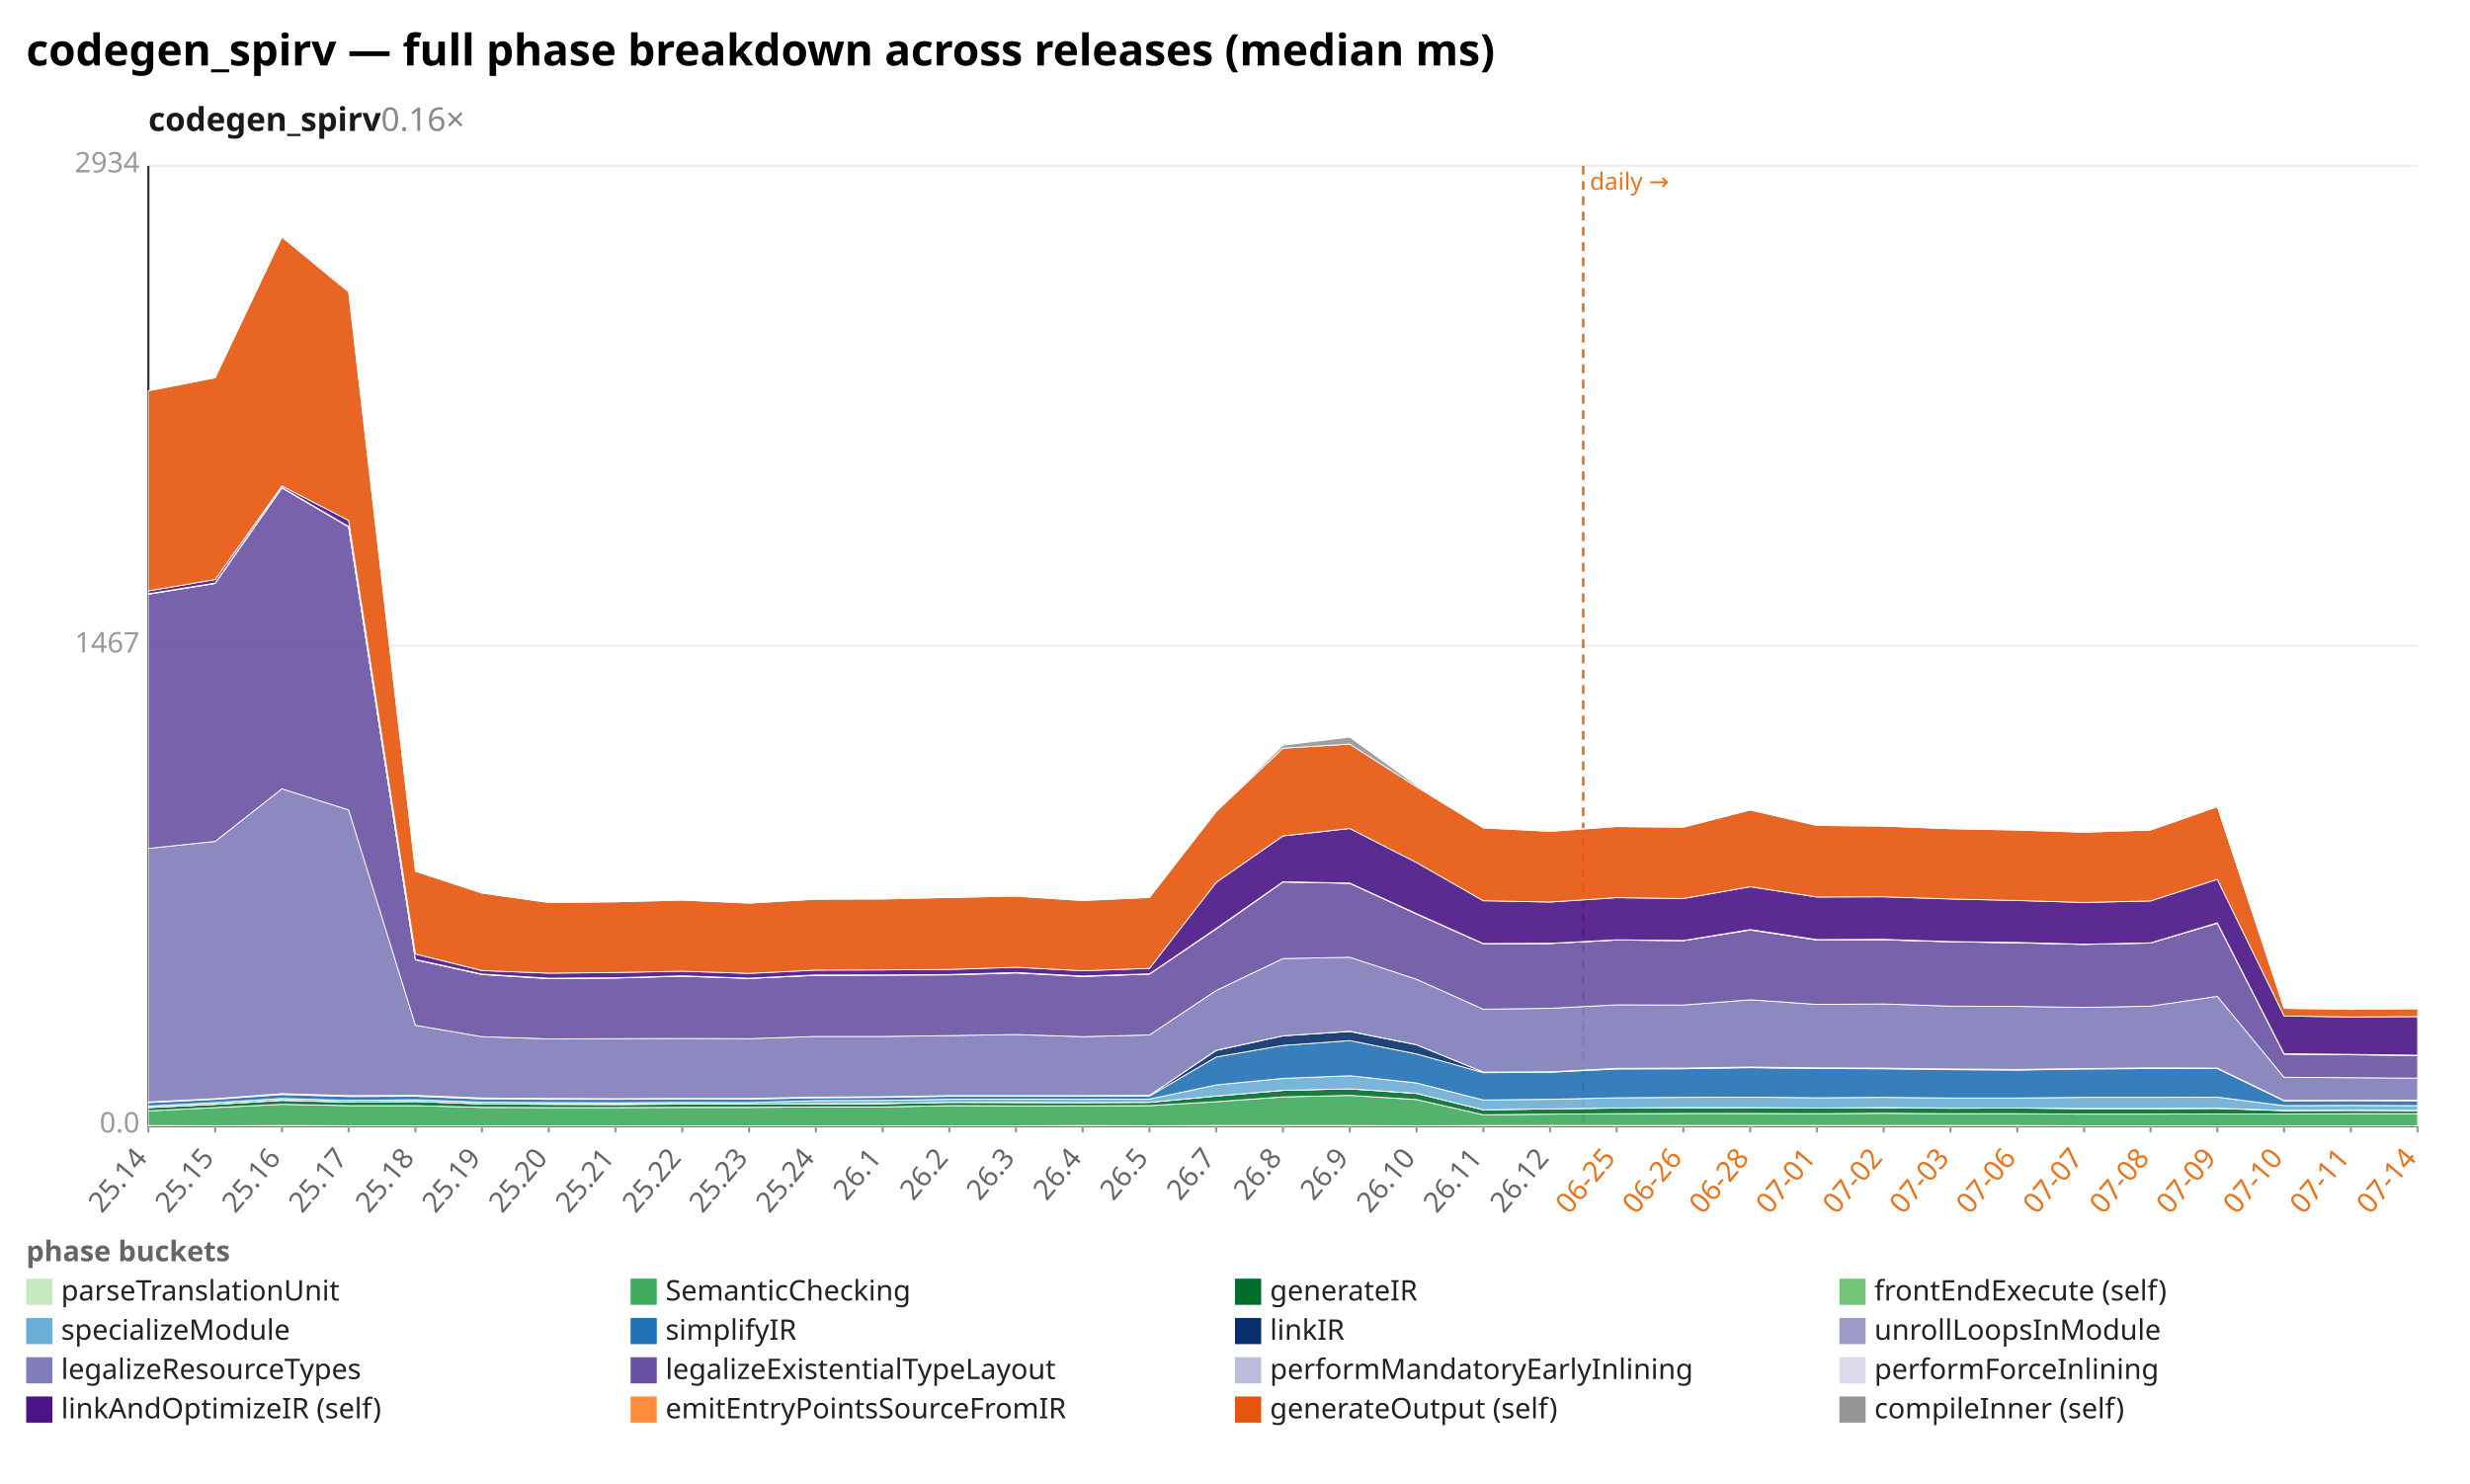
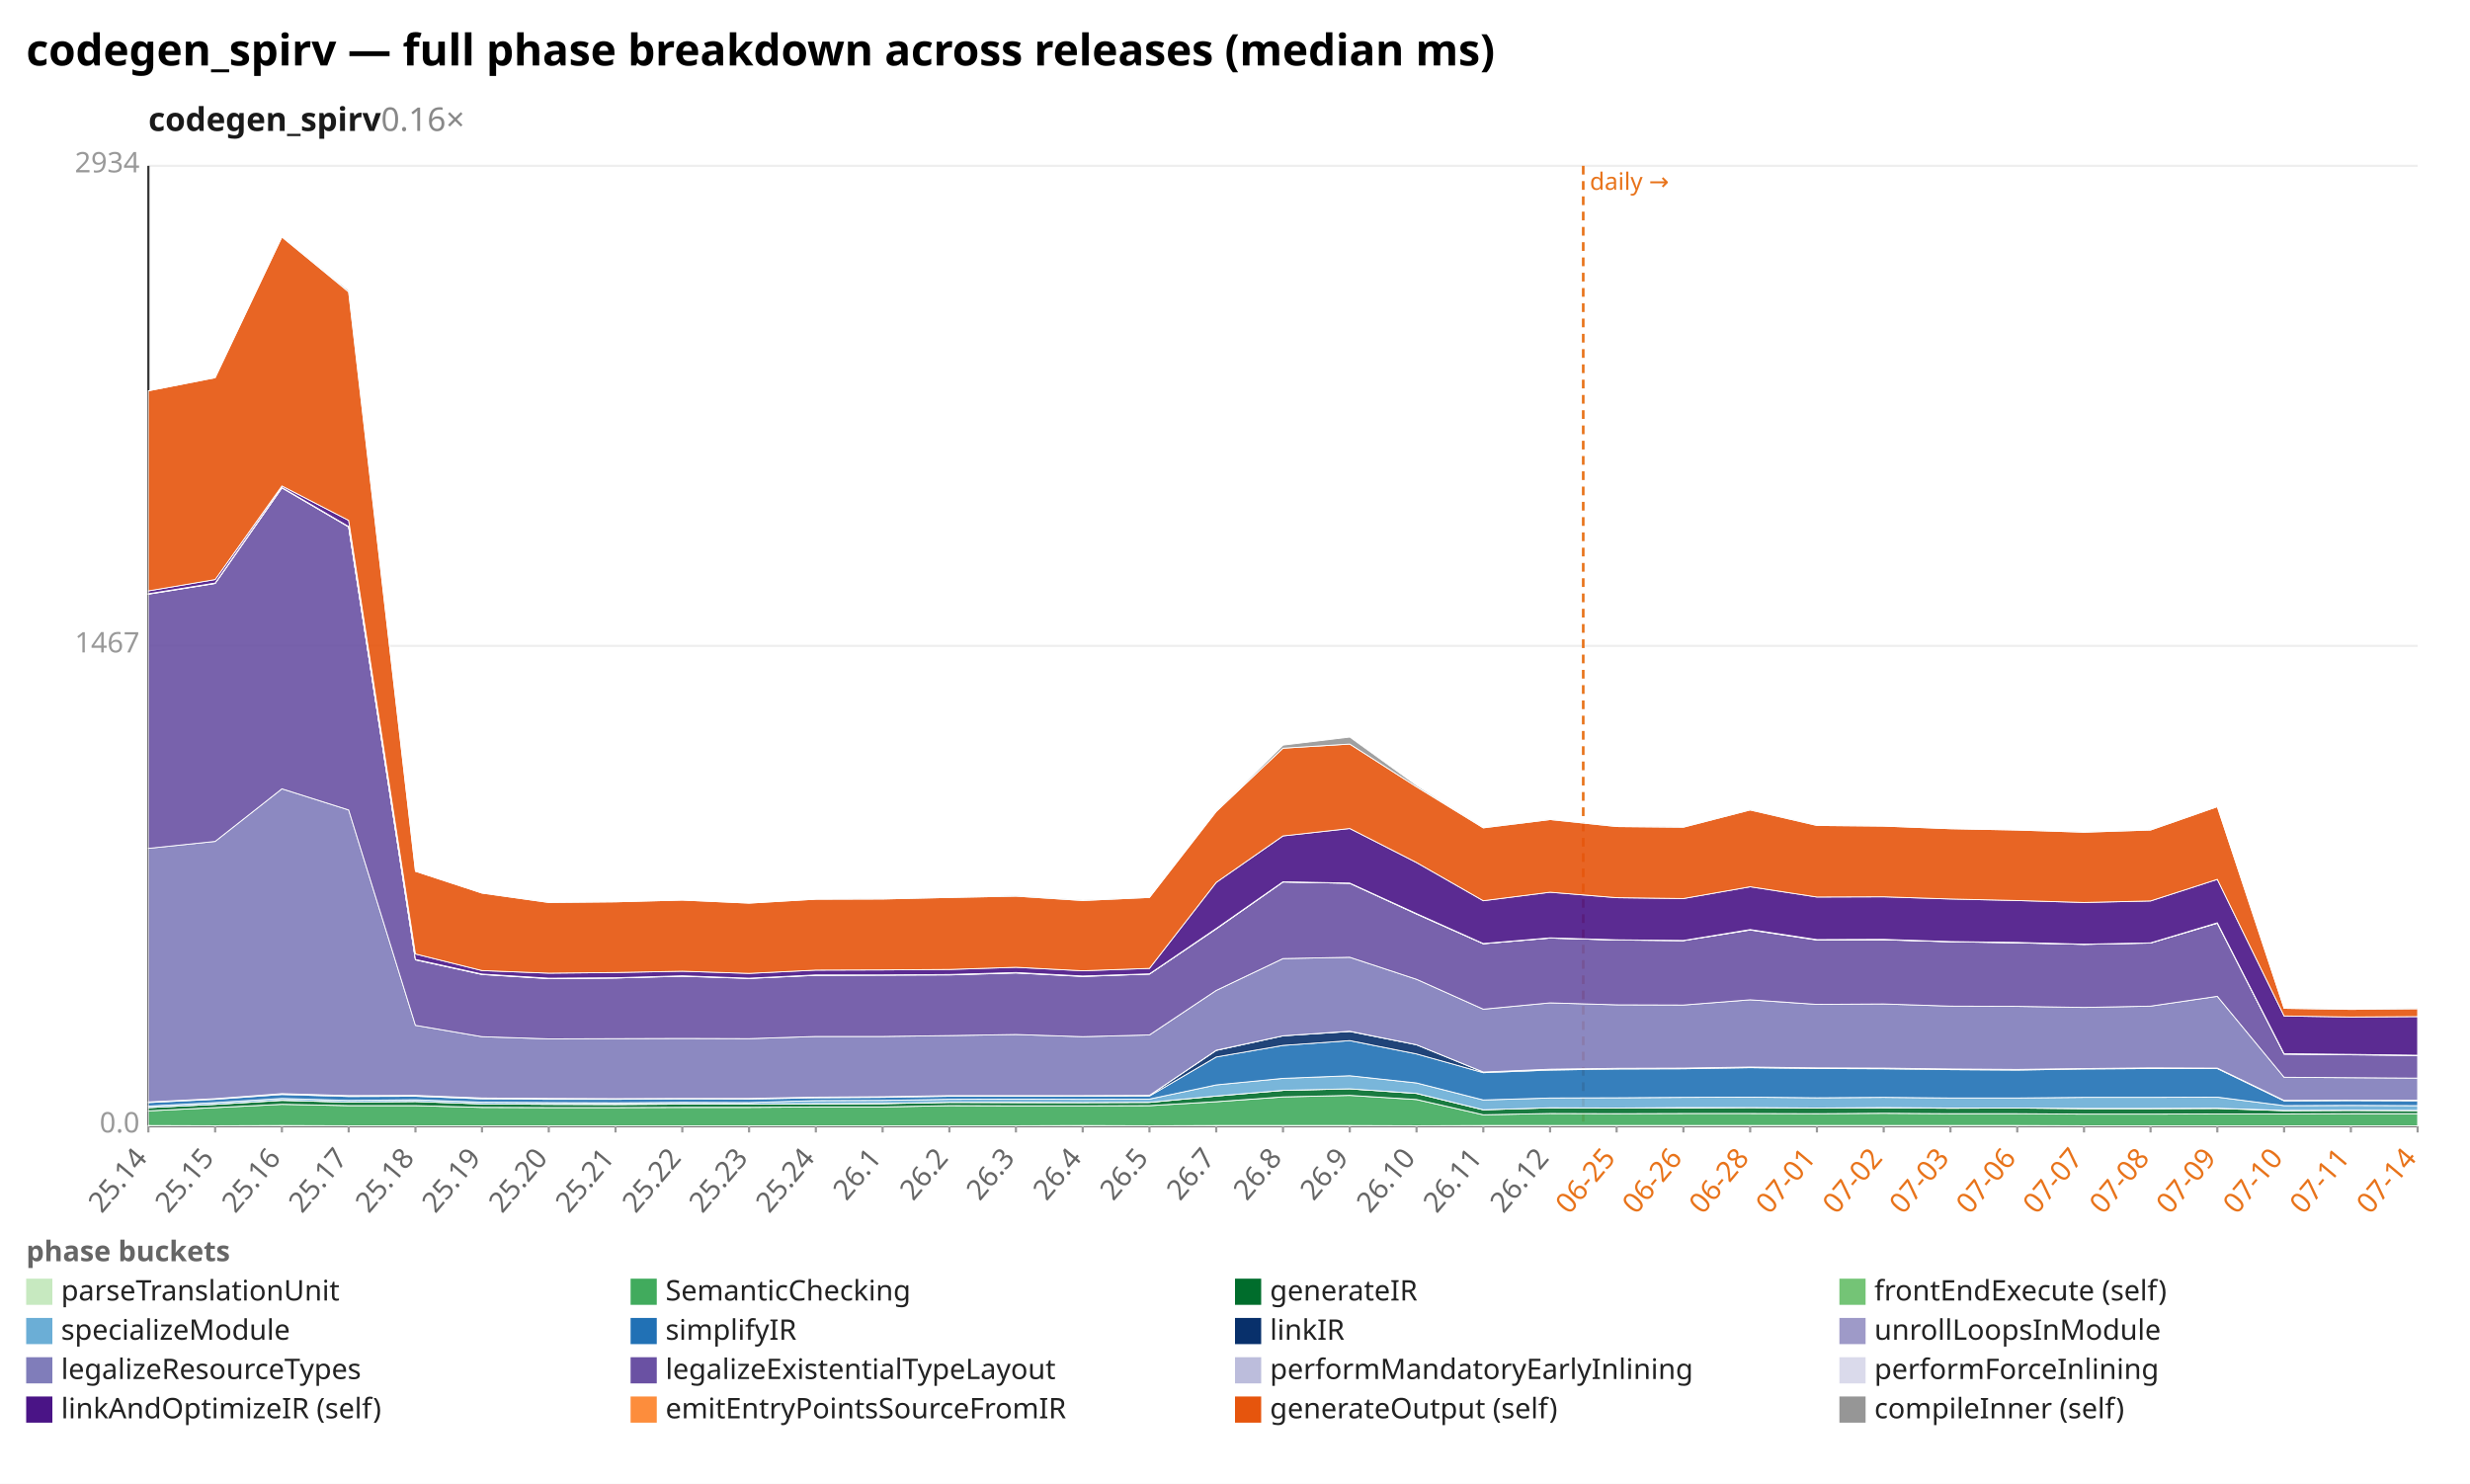
<svg xmlns="http://www.w3.org/2000/svg" width="1132" height="680" viewBox="0 0 1132 680" preserveAspectRatio="xMidYMid meet" font-family="sans-serif" font-size="13">
  <rect width="1132" height="680" fill="white" />
  <text x="12" y="30" font-size="20" font-weight="bold">codegen_spirv — full phase breakdown across releases (median ms)</text>
  <text x="68" y="60" font-size="15" font-weight="600" fill="#1a1a1a">codegen_spirv<tspan fill="#888" font-weight="400" text-decoration="none">  0.16×</tspan>
  </text>
  <line x1="68.0" y1="516.0" x2="1108.0" y2="516.0" stroke="#eee" />
  <text x="64.0" y="519.0" text-anchor="end" fill="#999">0.0</text>
  <line x1="68.0" y1="296.0" x2="1108.0" y2="296.0" stroke="#eee" />
  <text x="64.0" y="299.0" text-anchor="end" fill="#999">1467</text>
  <line x1="68.0" y1="76.0" x2="1108.0" y2="76.0" stroke="#eee" />
  <text x="64.0" y="79.0" text-anchor="end" fill="#999">2934</text>
  <line x1="68.0" y1="76.0" x2="68.0" y2="516.0" stroke="#333" />
  <line x1="68.0" y1="516.0" x2="1108.0" y2="516.0" stroke="#333" />
  <line x1="725.6" y1="76.0" x2="725.6" y2="516.0" stroke="#e8731a" stroke-width="1.2" stroke-dasharray="4 3" />
  <text x="728.6" y="87.0" fill="#e8731a" font-size="11">daily →</text>
  <line x1="68.0" y1="516.0" x2="68.0" y2="519.0" stroke="#999" />
  <text x="68.0" y="531.0" text-anchor="end" fill="#666" transform="rotate(-50 68.0 531.0)">25.14</text>
  <line x1="98.6" y1="516.0" x2="98.6" y2="519.0" stroke="#999" />
  <text x="98.6" y="531.0" text-anchor="end" fill="#666" transform="rotate(-50 98.6 531.0)">25.15</text>
  <line x1="129.2" y1="516.0" x2="129.2" y2="519.0" stroke="#999" />
  <text x="129.2" y="531.0" text-anchor="end" fill="#666" transform="rotate(-50 129.2 531.0)">25.16</text>
  <line x1="159.8" y1="516.0" x2="159.8" y2="519.0" stroke="#999" />
  <text x="159.8" y="531.0" text-anchor="end" fill="#666" transform="rotate(-50 159.8 531.0)">25.17</text>
  <line x1="190.4" y1="516.0" x2="190.4" y2="519.0" stroke="#999" />
  <text x="190.4" y="531.0" text-anchor="end" fill="#666" transform="rotate(-50 190.4 531.0)">25.18</text>
  <line x1="220.9" y1="516.0" x2="220.9" y2="519.0" stroke="#999" />
  <text x="220.9" y="531.0" text-anchor="end" fill="#666" transform="rotate(-50 220.9 531.0)">25.19</text>
  <line x1="251.5" y1="516.0" x2="251.5" y2="519.0" stroke="#999" />
  <text x="251.5" y="531.0" text-anchor="end" fill="#666" transform="rotate(-50 251.5 531.0)">25.20</text>
  <line x1="282.1" y1="516.0" x2="282.1" y2="519.0" stroke="#999" />
  <text x="282.1" y="531.0" text-anchor="end" fill="#666" transform="rotate(-50 282.1 531.0)">25.21</text>
  <line x1="312.7" y1="516.0" x2="312.7" y2="519.0" stroke="#999" />
  <text x="312.7" y="531.0" text-anchor="end" fill="#666" transform="rotate(-50 312.7 531.0)">25.22</text>
  <line x1="343.3" y1="516.0" x2="343.3" y2="519.0" stroke="#999" />
  <text x="343.3" y="531.0" text-anchor="end" fill="#666" transform="rotate(-50 343.3 531.0)">25.23</text>
  <line x1="373.9" y1="516.0" x2="373.9" y2="519.0" stroke="#999" />
  <text x="373.9" y="531.0" text-anchor="end" fill="#666" transform="rotate(-50 373.9 531.0)">25.24</text>
  <line x1="404.5" y1="516.0" x2="404.5" y2="519.0" stroke="#999" />
  <text x="404.5" y="531.0" text-anchor="end" fill="#666" transform="rotate(-50 404.5 531.0)">26.1</text>
  <line x1="435.1" y1="516.0" x2="435.1" y2="519.0" stroke="#999" />
  <text x="435.1" y="531.0" text-anchor="end" fill="#666" transform="rotate(-50 435.1 531.0)">26.2</text>
  <line x1="465.6" y1="516.0" x2="465.6" y2="519.0" stroke="#999" />
  <text x="465.6" y="531.0" text-anchor="end" fill="#666" transform="rotate(-50 465.6 531.0)">26.3</text>
  <line x1="496.2" y1="516.0" x2="496.2" y2="519.0" stroke="#999" />
  <text x="496.2" y="531.0" text-anchor="end" fill="#666" transform="rotate(-50 496.2 531.0)">26.4</text>
  <line x1="526.8" y1="516.0" x2="526.8" y2="519.0" stroke="#999" />
  <text x="526.8" y="531.0" text-anchor="end" fill="#666" transform="rotate(-50 526.8 531.0)">26.5</text>
  <line x1="557.4" y1="516.0" x2="557.4" y2="519.0" stroke="#999" />
  <text x="557.4" y="531.0" text-anchor="end" fill="#666" transform="rotate(-50 557.4 531.0)">26.7</text>
  <line x1="588.0" y1="516.0" x2="588.0" y2="519.0" stroke="#999" />
  <text x="588.0" y="531.0" text-anchor="end" fill="#666" transform="rotate(-50 588.0 531.0)">26.8</text>
  <line x1="618.6" y1="516.0" x2="618.6" y2="519.0" stroke="#999" />
  <text x="618.6" y="531.0" text-anchor="end" fill="#666" transform="rotate(-50 618.6 531.0)">26.9</text>
  <line x1="649.2" y1="516.0" x2="649.2" y2="519.0" stroke="#999" />
  <text x="649.2" y="531.0" text-anchor="end" fill="#666" transform="rotate(-50 649.2 531.0)">26.10</text>
  <line x1="679.8" y1="516.0" x2="679.8" y2="519.0" stroke="#999" />
  <text x="679.8" y="531.0" text-anchor="end" fill="#666" transform="rotate(-50 679.8 531.0)">26.11</text>
  <line x1="710.4" y1="516.0" x2="710.4" y2="519.0" stroke="#999" />
  <text x="710.4" y="531.0" text-anchor="end" fill="#666" transform="rotate(-50 710.4 531.0)">26.12</text>
  <line x1="740.9" y1="516.0" x2="740.9" y2="519.0" stroke="#999" />
  <text x="740.9" y="531.0" text-anchor="end" fill="#e8731a" transform="rotate(-50 740.9 531.0)">06-25</text>
  <line x1="771.5" y1="516.0" x2="771.5" y2="519.0" stroke="#999" />
  <text x="771.5" y="531.0" text-anchor="end" fill="#e8731a" transform="rotate(-50 771.5 531.0)">06-26</text>
  <line x1="802.1" y1="516.0" x2="802.1" y2="519.0" stroke="#999" />
  <text x="802.1" y="531.0" text-anchor="end" fill="#e8731a" transform="rotate(-50 802.1 531.0)">06-28</text>
  <line x1="832.7" y1="516.0" x2="832.7" y2="519.0" stroke="#999" />
  <text x="832.7" y="531.0" text-anchor="end" fill="#e8731a" transform="rotate(-50 832.7 531.0)">07-01</text>
  <line x1="863.3" y1="516.0" x2="863.3" y2="519.0" stroke="#999" />
  <text x="863.3" y="531.0" text-anchor="end" fill="#e8731a" transform="rotate(-50 863.3 531.0)">07-02</text>
  <line x1="893.9" y1="516.0" x2="893.9" y2="519.0" stroke="#999" />
  <text x="893.9" y="531.0" text-anchor="end" fill="#e8731a" transform="rotate(-50 893.9 531.0)">07-03</text>
  <line x1="924.5" y1="516.0" x2="924.5" y2="519.0" stroke="#999" />
  <text x="924.5" y="531.0" text-anchor="end" fill="#e8731a" transform="rotate(-50 924.5 531.0)">07-06</text>
  <line x1="955.1" y1="516.0" x2="955.1" y2="519.0" stroke="#999" />
  <text x="955.1" y="531.0" text-anchor="end" fill="#e8731a" transform="rotate(-50 955.1 531.0)">07-07</text>
  <line x1="985.6" y1="516.0" x2="985.6" y2="519.0" stroke="#999" />
  <text x="985.6" y="531.0" text-anchor="end" fill="#e8731a" transform="rotate(-50 985.6 531.0)">07-08</text>
  <line x1="1016.2" y1="516.0" x2="1016.2" y2="519.0" stroke="#999" />
  <text x="1016.2" y="531.0" text-anchor="end" fill="#e8731a" transform="rotate(-50 1016.2 531.0)">07-09</text>
  <line x1="1046.8" y1="516.0" x2="1046.8" y2="519.0" stroke="#999" />
  <text x="1046.8" y="531.0" text-anchor="end" fill="#e8731a" transform="rotate(-50 1046.8 531.0)">07-10</text>
  <line x1="1077.4" y1="516.0" x2="1077.4" y2="519.0" stroke="#999" />
  <text x="1077.4" y="531.0" text-anchor="end" fill="#e8731a" transform="rotate(-50 1077.4 531.0)">07-11</text>
  <line x1="1108.0" y1="516.0" x2="1108.0" y2="519.0" stroke="#999" />
  <text x="1108.0" y="531.0" text-anchor="end" fill="#e8731a" transform="rotate(-50 1108.0 531.0)">07-14</text>
  <polygon points="68.0,515.8 98.6,515.9 129.2,515.8 159.8,515.9 190.4,515.9 220.9,515.9 251.5,515.9 282.1,515.9 312.7,515.9 343.3,515.9 373.9,515.9 404.5,515.9 435.1,515.9 465.6,515.9 496.2,515.8 526.8,515.9 557.4,515.8 588.0,515.8 618.6,515.8 649.2,515.9 679.8,515.8 710.4,515.8 740.9,515.8 771.5,515.8 802.1,515.8 832.7,515.8 863.3,515.8 893.9,515.8 924.5,515.8 955.1,515.9 985.6,515.9 1016.2,515.9 1046.8,515.9 1077.4,515.9 1108.0,515.9 1108.0,516.0 1077.4,516.0 1046.8,516.0 1016.2,516.0 985.6,516.0 955.1,516.0 924.5,516.0 893.9,516.0 863.3,516.0 832.7,516.0 802.1,516.0 771.5,516.0 740.9,516.0 710.4,516.0 679.8,516.0 649.2,516.0 618.6,516.0 588.0,516.0 557.4,516.0 526.8,516.0 496.2,516.0 465.6,516.0 435.1,516.0 404.5,516.0 373.9,516.0 343.3,516.0 312.7,516.0 282.1,516.0 251.5,516.0 220.9,516.0 190.4,516.0 159.8,516.0 129.2,516.0 98.6,516.0 68.0,516.0" fill="#c7e9c0" fill-opacity="0.9" stroke="#fff" stroke-width="0.4" />
-   <polygon points="68.0,509.1 98.6,507.6 129.2,506.1 159.8,506.7 190.4,506.7 220.9,507.5 251.5,507.6 282.1,507.6 312.7,507.5 343.3,507.5 373.9,507.3 404.5,507.3 435.1,506.7 465.6,506.8 496.2,506.8 526.8,506.7 557.4,504.9 588.0,502.7 618.6,502.0 649.2,503.9 679.8,510.9 710.4,510.6 740.9,510.4 771.5,510.3 802.1,510.3 832.7,510.4 863.3,510.2 893.9,510.4 924.5,510.4 955.1,510.6 985.6,510.6 1016.2,510.5 1046.8,510.5 1077.4,510.4 1108.0,510.4 1108.0,515.9 1077.4,515.9 1046.8,515.9 1016.2,515.9 985.6,515.9 955.1,515.9 924.5,515.8 893.9,515.8 863.3,515.8 832.7,515.8 802.1,515.8 771.5,515.8 740.9,515.8 710.4,515.8 679.8,515.8 649.2,515.9 618.6,515.8 588.0,515.8 557.4,515.8 526.8,515.9 496.2,515.8 465.6,515.9 435.1,515.9 404.5,515.9 373.9,515.9 343.3,515.9 312.7,515.9 282.1,515.9 251.5,515.9 220.9,515.9 190.4,515.9 159.8,515.9 129.2,515.8 98.6,515.9 68.0,515.8" fill="#41ab5d" fill-opacity="0.9" stroke="#fff" stroke-width="0.4" />
-   <polygon points="68.0,507.6 98.6,506.1 129.2,504.3 159.8,505.1 190.4,504.8 220.9,505.9 251.5,506.1 282.1,506.2 312.7,506.0 343.3,506.0 373.9,505.9 404.5,505.8 435.1,505.2 465.6,505.3 496.2,505.3 526.8,505.2 557.4,502.3 588.0,499.7 618.6,499.0 649.2,501.1 679.8,508.6 710.4,508.2 740.9,507.8 771.5,507.8 802.1,507.6 832.7,507.8 863.3,507.7 893.9,507.9 924.5,507.8 955.1,508.1 985.6,508.1 1016.2,508.0 1046.8,509.0 1077.4,508.9 1108.0,509.0 1108.0,510.4 1077.4,510.4 1046.8,510.5 1016.2,510.5 985.6,510.6 955.1,510.6 924.5,510.4 893.9,510.4 863.3,510.2 832.7,510.4 802.1,510.3 771.5,510.3 740.9,510.4 710.4,510.6 679.8,510.9 649.2,503.9 618.6,502.0 588.0,502.7 557.4,504.9 526.8,506.7 496.2,506.8 465.6,506.8 435.1,506.7 404.5,507.3 373.9,507.3 343.3,507.5 312.7,507.5 282.1,507.6 251.5,507.6 220.9,507.5 190.4,506.7 159.8,506.7 129.2,506.1 98.6,507.6 68.0,509.1" fill="#006d2c" fill-opacity="0.9" stroke="#fff" stroke-width="0.4" />
-   <polygon points="68.0,507.6 98.6,506.1 129.2,504.2 159.8,505.1 190.4,504.8 220.9,505.9 251.5,506.1 282.1,506.1 312.7,505.9 343.3,506.0 373.9,505.8 404.5,505.7 435.1,505.2 465.6,505.2 496.2,505.3 526.8,505.2 557.4,502.3 588.0,499.7 618.6,499.0 649.2,501.1 679.8,508.6 710.4,508.2 740.9,507.8 771.5,507.6 802.1,507.6 832.7,507.8 863.3,507.6 893.9,507.8 924.5,507.8 955.1,508.0 985.6,508.0 1016.2,507.9 1046.8,508.9 1077.4,508.8 1108.0,508.9 1108.0,509.0 1077.4,508.9 1046.8,509.0 1016.2,508.0 985.6,508.1 955.1,508.1 924.5,507.8 893.9,507.9 863.3,507.7 832.7,507.8 802.1,507.6 771.5,507.8 740.9,507.8 710.4,508.2 679.8,508.6 649.2,501.1 618.6,499.0 588.0,499.7 557.4,502.3 526.8,505.2 496.2,505.3 465.6,505.3 435.1,505.2 404.5,505.8 373.9,505.9 343.3,506.0 312.7,506.0 282.1,506.2 251.5,506.1 220.9,505.9 190.4,504.8 159.8,505.1 129.2,504.3 98.6,506.1 68.0,507.6" fill="#74c476" fill-opacity="0.9" stroke="#fff" stroke-width="0.4" />
-   <polygon points="68.0,506.9 98.6,505.3 129.2,503.4 159.8,504.3 190.4,504.0 220.9,505.1 251.5,505.3 282.1,505.4 312.7,505.2 343.3,505.3 373.9,504.4 404.5,504.3 435.1,503.8 465.6,503.7 496.2,503.8 526.8,503.7 557.4,497.2 588.0,494.2 618.6,493.0 649.2,496.3 679.8,504.1 710.4,503.8 740.9,503.1 771.5,502.9 802.1,502.8 832.7,503.1 863.3,502.9 893.9,503.2 924.5,503.2 955.1,502.9 985.6,502.9 1016.2,502.8 1046.8,506.7 1077.4,506.6 1108.0,506.7 1108.0,508.9 1077.4,508.8 1046.8,508.9 1016.2,507.9 985.6,508.0 955.1,508.0 924.5,507.8 893.9,507.8 863.3,507.6 832.7,507.8 802.1,507.6 771.5,507.6 740.9,507.8 710.4,508.2 679.8,508.6 649.2,501.1 618.6,499.0 588.0,499.7 557.4,502.3 526.8,505.2 496.2,505.3 465.6,505.2 435.1,505.2 404.5,505.7 373.9,505.8 343.3,506.0 312.7,505.9 282.1,506.1 251.5,506.1 220.9,505.9 190.4,504.8 159.8,505.1 129.2,504.2 98.6,506.1 68.0,507.6" fill="#6baed6" fill-opacity="0.9" stroke="#fff" stroke-width="0.4" />
-   <polygon points="68.0,505.3 98.6,503.8 129.2,501.6 159.8,502.5 190.4,502.4 220.9,503.6 251.5,503.8 282.1,503.8 312.7,503.6 343.3,503.7 373.9,503.1 404.5,502.9 435.1,502.4 465.6,502.4 496.2,502.4 526.8,502.3 557.4,484.4 588.0,479.1 618.6,476.9 649.2,483.0 679.8,491.6 710.4,491.4 740.9,489.9 771.5,489.8 802.1,489.3 832.7,489.7 863.3,489.8 893.9,490.2 924.5,490.4 955.1,489.9 985.6,489.7 1016.2,489.7 1046.8,504.5 1077.4,504.4 1108.0,504.5 1108.0,506.7 1077.4,506.6 1046.8,506.7 1016.2,502.8 985.6,502.9 955.1,502.9 924.5,503.2 893.9,503.2 863.3,502.9 832.7,503.1 802.1,502.8 771.5,502.9 740.9,503.1 710.4,503.8 679.8,504.1 649.2,496.3 618.6,493.0 588.0,494.2 557.4,497.2 526.8,503.7 496.2,503.8 465.6,503.7 435.1,503.8 404.5,504.3 373.9,504.4 343.3,505.3 312.7,505.2 282.1,505.4 251.5,505.3 220.9,505.1 190.4,504.0 159.8,504.3 129.2,503.4 98.6,505.3 68.0,506.9" fill="#2171b5" fill-opacity="0.9" stroke="#fff" stroke-width="0.4" />
-   <polygon points="68.0,505.0 98.6,503.5 129.2,501.2 159.8,502.1 190.4,502.0 220.9,503.2 251.5,503.4 282.1,503.5 312.7,503.4 343.3,503.4 373.9,502.8 404.5,502.6 435.1,502.1 465.6,502.1 496.2,502.2 526.8,502.0 557.4,481.4 588.0,474.7 618.6,472.7 649.2,478.8 679.8,491.3 710.4,491.2 740.9,489.6 771.5,489.6 802.1,489.0 832.7,489.4 863.3,489.5 893.9,489.9 924.5,490.1 955.1,489.7 985.6,489.4 1016.2,489.5 1046.8,504.3 1077.4,504.2 1108.0,504.2 1108.0,504.5 1077.4,504.4 1046.8,504.5 1016.2,489.7 985.6,489.7 955.1,489.9 924.5,490.4 893.9,490.2 863.3,489.8 832.7,489.7 802.1,489.3 771.5,489.8 740.9,489.9 710.4,491.4 679.8,491.6 649.2,483.0 618.6,476.9 588.0,479.1 557.4,484.4 526.8,502.3 496.2,502.4 465.6,502.4 435.1,502.4 404.5,502.9 373.9,503.1 343.3,503.7 312.7,503.6 282.1,503.8 251.5,503.8 220.9,503.6 190.4,502.4 159.8,502.5 129.2,501.6 98.6,503.8 68.0,505.3" fill="#08306b" fill-opacity="0.9" stroke="#fff" stroke-width="0.4" />
-   <polygon points="68.0,505.0 98.6,503.5 129.2,501.2 159.8,502.1 190.4,502.0 220.9,503.2 251.5,503.4 282.1,503.5 312.7,503.4 343.3,503.4 373.9,502.8 404.5,502.6 435.1,502.1 465.6,502.1 496.2,502.1 526.8,502.0 557.4,481.3 588.0,474.7 618.6,472.6 649.2,478.8 679.8,491.3 710.4,491.2 740.9,489.6 771.5,489.5 802.1,489.0 832.7,489.4 863.3,489.5 893.9,489.9 924.5,490.1 955.1,489.7 985.6,489.4 1016.2,489.5 1046.8,504.3 1077.4,504.2 1108.0,504.2 1108.0,504.2 1077.4,504.2 1046.8,504.3 1016.2,489.5 985.6,489.4 955.1,489.7 924.5,490.1 893.9,489.9 863.3,489.5 832.7,489.4 802.1,489.0 771.5,489.6 740.9,489.6 710.4,491.2 679.8,491.3 649.2,478.8 618.6,472.7 588.0,474.7 557.4,481.4 526.8,502.0 496.2,502.2 465.6,502.1 435.1,502.1 404.5,502.6 373.9,502.8 343.3,503.4 312.7,503.4 282.1,503.5 251.5,503.4 220.9,503.2 190.4,502.0 159.8,502.1 129.2,501.2 98.6,503.5 68.0,505.0" fill="#9e9ac8" fill-opacity="0.9" stroke="#fff" stroke-width="0.4" />
-   <polygon points="68.0,388.8 98.6,385.6 129.2,361.5 159.8,371.2 190.4,469.9 220.9,475.1 251.5,476.1 282.1,476.0 312.7,475.9 343.3,476.0 373.9,475.0 404.5,475.0 435.1,474.6 465.6,474.1 496.2,475.1 526.8,474.3 557.4,453.9 588.0,439.3 618.6,438.7 649.2,448.8 679.8,462.5 710.4,462.1 740.9,460.5 771.5,460.6 802.1,458.2 832.7,460.3 863.3,460.1 893.9,461.1 924.5,461.2 955.1,461.7 985.6,461.1 1016.2,456.6 1046.8,493.7 1077.4,493.9 1108.0,494.1 1108.0,504.2 1077.4,504.2 1046.8,504.3 1016.2,489.5 985.6,489.4 955.1,489.7 924.5,490.1 893.9,489.9 863.3,489.5 832.7,489.4 802.1,489.0 771.5,489.5 740.9,489.6 710.4,491.2 679.8,491.3 649.2,478.8 618.6,472.6 588.0,474.7 557.4,481.3 526.8,502.0 496.2,502.1 465.6,502.1 435.1,502.1 404.5,502.6 373.9,502.8 343.3,503.4 312.7,503.4 282.1,503.5 251.5,503.4 220.9,503.2 190.4,502.0 159.8,502.1 129.2,501.2 98.6,503.5 68.0,505.0" fill="#807dba" fill-opacity="0.9" stroke="#fff" stroke-width="0.4" />
-   <polygon points="68.0,272.3 98.6,267.4 129.2,223.6 159.8,241.5 190.4,439.9 220.9,446.6 251.5,448.5 282.1,448.2 312.7,447.4 343.3,448.4 373.9,447.0 404.5,446.9 435.1,446.8 465.6,445.9 496.2,447.5 526.8,446.4 557.4,425.7 588.0,404.2 618.6,404.8 649.2,418.9 679.8,432.5 710.4,432.4 740.9,430.8 771.5,431.1 802.1,426.2 832.7,430.8 863.3,430.7 893.9,431.6 924.5,432.1 955.1,432.8 985.6,432.2 1016.2,423.1 1046.8,483.1 1077.4,483.4 1108.0,483.7 1108.0,494.1 1077.4,493.9 1046.8,493.7 1016.2,456.6 985.6,461.1 955.1,461.7 924.5,461.2 893.9,461.1 863.3,460.1 832.7,460.3 802.1,458.2 771.5,460.6 740.9,460.5 710.4,462.1 679.8,462.5 649.2,448.8 618.6,438.7 588.0,439.3 557.4,453.9 526.8,474.3 496.2,475.1 465.6,474.1 435.1,474.6 404.5,475.0 373.9,475.0 343.3,476.0 312.7,475.9 282.1,476.0 251.5,476.1 220.9,475.1 190.4,469.9 159.8,371.2 129.2,361.5 98.6,385.6 68.0,388.8" fill="#6a51a3" fill-opacity="0.9" stroke="#fff" stroke-width="0.4" />
-   <polygon points="68.0,272.2 98.6,267.3 129.2,223.5 159.8,241.4 190.4,439.8 220.9,446.5 251.5,448.4 282.1,448.2 312.7,447.3 343.3,448.3 373.9,446.9 404.5,446.8 435.1,446.7 465.6,445.8 496.2,447.4 526.8,446.4 557.4,425.6 588.0,404.2 618.6,404.8 649.2,418.8 679.8,432.5 710.4,432.4 740.9,430.8 771.5,431.0 802.1,426.1 832.7,430.7 863.3,430.6 893.9,431.6 924.5,432.0 955.1,432.8 985.6,432.1 1016.2,423.0 1046.8,483.0 1077.4,483.3 1108.0,483.7 1108.0,483.7 1077.4,483.4 1046.8,483.1 1016.2,423.1 985.6,432.2 955.1,432.8 924.5,432.1 893.9,431.6 863.3,430.7 832.7,430.8 802.1,426.2 771.5,431.1 740.9,430.8 710.4,432.4 679.8,432.5 649.2,418.9 618.6,404.8 588.0,404.2 557.4,425.7 526.8,446.4 496.2,447.5 465.6,445.9 435.1,446.8 404.5,446.9 373.9,447.0 343.3,448.4 312.7,447.4 282.1,448.2 251.5,448.5 220.9,446.6 190.4,439.9 159.8,241.5 129.2,223.6 98.6,267.4 68.0,272.3" fill="#bcbddc" fill-opacity="0.9" stroke="#fff" stroke-width="0.4" />
-   <polygon points="68.0,272.1 98.6,267.2 129.2,223.4 159.8,241.3 190.4,439.7 220.9,446.4 251.5,448.3 282.1,448.1 312.7,447.2 343.3,448.3 373.9,446.8 404.5,446.8 435.1,446.6 465.6,445.7 496.2,447.3 526.8,446.3 557.4,425.5 588.0,404.1 618.6,404.7 649.2,418.7 679.8,432.4 710.4,432.3 740.9,430.7 771.5,431.0 802.1,426.0 832.7,430.6 863.3,430.5 893.9,431.5 924.5,431.9 955.1,432.7 985.6,432.1 1016.2,422.9 1046.8,482.9 1077.4,483.2 1108.0,483.6 1108.0,483.7 1077.4,483.3 1046.8,483.0 1016.2,423.0 985.6,432.1 955.1,432.8 924.5,432.0 893.9,431.6 863.3,430.6 832.7,430.7 802.1,426.1 771.5,431.0 740.9,430.8 710.4,432.4 679.8,432.5 649.2,418.8 618.6,404.8 588.0,404.2 557.4,425.6 526.8,446.4 496.2,447.4 465.6,445.8 435.1,446.7 404.5,446.8 373.9,446.9 343.3,448.3 312.7,447.3 282.1,448.2 251.5,448.4 220.9,446.5 190.4,439.8 159.8,241.4 129.2,223.5 98.6,267.3 68.0,272.2" fill="#dadaeb" fill-opacity="0.9" stroke="#fff" stroke-width="0.4" />
-   <polygon points="68.0,270.8 98.6,265.6 129.2,222.7 159.8,238.5 190.4,437.2 220.9,444.8 251.5,446.0 282.1,445.7 312.7,445.1 343.3,446.1 373.9,444.6 404.5,444.5 435.1,444.3 465.6,443.3 496.2,444.9 526.8,443.8 557.4,404.4 588.0,383.1 618.6,379.7 649.2,395.3 679.8,412.8 710.4,413.4 740.9,411.4 771.5,411.8 802.1,406.4 832.7,411.1 863.3,411.0 893.9,412.0 924.5,412.7 955.1,413.6 985.6,412.9 1016.2,403.0 1046.8,465.6 1077.4,466.1 1108.0,465.9 1108.0,483.6 1077.4,483.2 1046.8,482.9 1016.2,422.9 985.6,432.1 955.1,432.7 924.5,431.9 893.9,431.5 863.3,430.5 832.7,430.6 802.1,426.0 771.5,431.0 740.9,430.7 710.4,432.3 679.8,432.4 649.2,418.7 618.6,404.7 588.0,404.1 557.4,425.5 526.8,446.3 496.2,447.3 465.6,445.7 435.1,446.6 404.5,446.8 373.9,446.8 343.3,448.3 312.7,447.2 282.1,448.1 251.5,448.3 220.9,446.4 190.4,439.7 159.8,241.3 129.2,223.4 98.6,267.2 68.0,272.1" fill="#4a1486" fill-opacity="0.9" stroke="#fff" stroke-width="0.4" />
-   <polygon points="68.0,179.1 98.6,173.1 129.2,108.6 159.8,133.8 190.4,399.3 220.9,409.3 251.5,413.6 282.1,413.3 312.7,412.5 343.3,413.9 373.9,412.1 404.5,412.0 435.1,411.3 465.6,410.7 496.2,412.7 526.8,411.3 557.4,371.9 588.0,342.9 618.6,341.0 649.2,360.6 679.8,379.4 710.4,381.0 740.9,378.8 771.5,379.1 802.1,371.2 832.7,378.3 863.3,378.6 893.9,379.8 924.5,380.4 955.1,381.4 985.6,380.4 1016.2,369.7 1046.8,462.1 1077.4,462.6 1108.0,462.3 1108.0,465.9 1077.4,466.1 1046.8,465.6 1016.2,403.0 985.6,412.9 955.1,413.6 924.5,412.7 893.9,412.0 863.3,411.0 832.7,411.1 802.1,406.4 771.5,411.8 740.9,411.4 710.4,413.4 679.8,412.8 649.2,395.3 618.6,379.7 588.0,383.1 557.4,404.4 526.8,443.8 496.2,444.9 465.6,443.3 435.1,444.3 404.5,444.5 373.9,444.6 343.3,446.1 312.7,445.1 282.1,445.7 251.5,446.0 220.9,444.8 190.4,437.2 159.8,238.5 129.2,222.7 98.6,265.6 68.0,270.8" fill="#e6550d" fill-opacity="0.9" stroke="#fff" stroke-width="0.4" />
-   <polygon points="68.0,179.1 98.6,173.0 129.2,108.6 159.8,133.1 190.4,399.3 220.9,409.3 251.5,413.5 282.1,413.3 312.7,412.5 343.3,413.9 373.9,412.1 404.5,411.9 435.1,411.3 465.6,410.5 496.2,412.5 526.8,411.3 557.4,371.9 588.0,341.5 618.6,337.8 649.2,359.9 679.8,379.3 710.4,380.9 740.9,378.7 771.5,379.0 802.1,371.1 832.7,378.2 863.3,378.6 893.9,379.8 924.5,380.4 955.1,381.3 985.6,380.3 1016.2,369.7 1046.8,462.1 1077.4,462.4 1108.0,462.2 1108.0,462.3 1077.4,462.6 1046.8,462.1 1016.2,369.7 985.6,380.4 955.1,381.4 924.5,380.4 893.9,379.8 863.3,378.6 832.7,378.3 802.1,371.2 771.5,379.1 740.9,378.8 710.4,381.0 679.8,379.4 649.2,360.6 618.6,341.0 588.0,342.9 557.4,371.9 526.8,411.3 496.2,412.7 465.6,410.7 435.1,411.3 404.5,412.0 373.9,412.1 343.3,413.9 312.7,412.5 282.1,413.3 251.5,413.6 220.9,409.3 190.4,399.3 159.8,133.8 129.2,108.6 98.6,173.1 68.0,179.1" fill="#969696" fill-opacity="0.9" stroke="#fff" stroke-width="0.4" />
+   <polygon points="68.0,509.1 98.6,507.6 129.2,506.1 159.8,506.7 190.4,506.7 220.9,507.5 251.5,507.6 282.1,507.6 312.7,507.5 343.3,507.5 373.9,507.3 404.5,507.3 435.1,506.7 465.6,506.8 496.2,506.8 526.8,506.7 557.4,504.9 588.0,502.7 618.6,502.0 649.2,503.9 679.8,510.9 710.4,510.3 740.9,510.4 771.5,510.3 802.1,510.3 832.7,510.4 863.3,510.2 893.9,510.4 924.5,510.4 955.1,510.6 985.6,510.6 1016.2,510.5 1046.8,510.5 1077.4,510.4 1108.0,510.4 1108.0,515.9 1077.4,515.9 1046.8,515.9 1016.2,515.9 985.6,515.9 955.1,515.9 924.5,515.8 893.9,515.8 863.3,515.8 832.7,515.8 802.1,515.8 771.5,515.8 740.9,515.8 710.4,515.8 679.8,515.8 649.2,515.9 618.6,515.8 588.0,515.8 557.4,515.8 526.8,515.9 496.2,515.8 465.6,515.9 435.1,515.9 404.5,515.9 373.9,515.9 343.3,515.9 312.7,515.9 282.1,515.9 251.5,515.9 220.9,515.9 190.4,515.9 159.8,515.9 129.2,515.8 98.6,515.9 68.0,515.8" fill="#41ab5d" fill-opacity="0.9" stroke="#fff" stroke-width="0.4" />
+   <polygon points="68.0,507.6 98.6,506.1 129.2,504.3 159.8,505.1 190.4,504.8 220.9,505.9 251.5,506.1 282.1,506.2 312.7,506.0 343.3,506.0 373.9,505.9 404.5,505.8 435.1,505.2 465.6,505.3 496.2,505.3 526.8,505.2 557.4,502.3 588.0,499.7 618.6,499.0 649.2,501.1 679.8,508.6 710.4,507.7 740.9,507.8 771.5,507.8 802.1,507.6 832.7,507.8 863.3,507.7 893.9,507.9 924.5,507.8 955.1,508.1 985.6,508.1 1016.2,508.0 1046.8,509.0 1077.4,508.9 1108.0,509.0 1108.0,510.4 1077.4,510.4 1046.8,510.5 1016.2,510.5 985.6,510.6 955.1,510.6 924.5,510.4 893.9,510.4 863.3,510.2 832.7,510.4 802.1,510.3 771.5,510.3 740.9,510.4 710.4,510.3 679.8,510.9 649.2,503.9 618.6,502.0 588.0,502.7 557.4,504.9 526.8,506.7 496.2,506.8 465.6,506.8 435.1,506.7 404.5,507.3 373.9,507.3 343.3,507.5 312.7,507.5 282.1,507.6 251.5,507.6 220.9,507.5 190.4,506.7 159.8,506.7 129.2,506.1 98.6,507.6 68.0,509.1" fill="#006d2c" fill-opacity="0.9" stroke="#fff" stroke-width="0.4" />
+   <polygon points="68.0,507.6 98.6,506.1 129.2,504.2 159.8,505.1 190.4,504.8 220.9,505.9 251.5,506.1 282.1,506.1 312.7,505.9 343.3,506.0 373.9,505.8 404.5,505.7 435.1,505.2 465.6,505.2 496.2,505.3 526.8,505.2 557.4,502.3 588.0,499.7 618.6,499.0 649.2,501.1 679.8,508.6 710.4,507.7 740.9,507.8 771.5,507.6 802.1,507.6 832.7,507.8 863.3,507.6 893.9,507.8 924.5,507.8 955.1,508.0 985.6,508.0 1016.2,507.9 1046.8,508.9 1077.4,508.8 1108.0,508.9 1108.0,509.0 1077.4,508.9 1046.8,509.0 1016.2,508.0 985.6,508.1 955.1,508.1 924.5,507.8 893.9,507.9 863.3,507.7 832.7,507.8 802.1,507.6 771.5,507.8 740.9,507.8 710.4,507.7 679.8,508.6 649.2,501.1 618.6,499.0 588.0,499.7 557.4,502.3 526.8,505.2 496.2,505.3 465.6,505.3 435.1,505.2 404.5,505.8 373.9,505.9 343.3,506.0 312.7,506.0 282.1,506.2 251.5,506.1 220.9,505.9 190.4,504.8 159.8,505.1 129.2,504.3 98.6,506.1 68.0,507.6" fill="#74c476" fill-opacity="0.9" stroke="#fff" stroke-width="0.4" />
+   <polygon points="68.0,506.9 98.6,505.3 129.2,503.4 159.8,504.3 190.4,504.0 220.9,505.1 251.5,505.3 282.1,505.4 312.7,505.2 343.3,505.3 373.9,504.4 404.5,504.3 435.1,503.8 465.6,503.7 496.2,503.8 526.8,503.7 557.4,497.2 588.0,494.2 618.6,493.0 649.2,496.3 679.8,504.1 710.4,503.2 740.9,503.1 771.5,502.9 802.1,502.8 832.7,503.1 863.3,502.9 893.9,503.2 924.5,503.2 955.1,502.9 985.6,502.9 1016.2,502.8 1046.8,506.7 1077.4,506.6 1108.0,506.7 1108.0,508.9 1077.4,508.8 1046.8,508.9 1016.2,507.9 985.6,508.0 955.1,508.0 924.5,507.8 893.9,507.8 863.3,507.6 832.7,507.8 802.1,507.6 771.5,507.6 740.9,507.8 710.4,507.7 679.8,508.6 649.2,501.1 618.6,499.0 588.0,499.7 557.4,502.3 526.8,505.2 496.2,505.3 465.6,505.2 435.1,505.2 404.5,505.7 373.9,505.8 343.3,506.0 312.7,505.9 282.1,506.1 251.5,506.1 220.9,505.9 190.4,504.8 159.8,505.1 129.2,504.2 98.6,506.1 68.0,507.6" fill="#6baed6" fill-opacity="0.9" stroke="#fff" stroke-width="0.4" />
+   <polygon points="68.0,505.3 98.6,503.8 129.2,501.6 159.8,502.5 190.4,502.4 220.9,503.6 251.5,503.8 282.1,503.8 312.7,503.6 343.3,503.7 373.9,503.1 404.5,502.9 435.1,502.4 465.6,502.4 496.2,502.4 526.8,502.3 557.4,484.4 588.0,479.1 618.6,476.9 649.2,483.0 679.8,491.6 710.4,490.4 740.9,489.9 771.5,489.8 802.1,489.3 832.7,489.7 863.3,489.8 893.9,490.2 924.5,490.4 955.1,489.9 985.6,489.7 1016.2,489.7 1046.8,504.5 1077.4,504.4 1108.0,504.5 1108.0,506.7 1077.4,506.6 1046.8,506.7 1016.2,502.8 985.6,502.9 955.1,502.9 924.5,503.2 893.9,503.2 863.3,502.9 832.7,503.1 802.1,502.8 771.5,502.9 740.9,503.1 710.4,503.2 679.8,504.1 649.2,496.3 618.6,493.0 588.0,494.2 557.4,497.2 526.8,503.7 496.2,503.8 465.6,503.7 435.1,503.8 404.5,504.3 373.9,504.4 343.3,505.3 312.7,505.2 282.1,505.4 251.5,505.3 220.9,505.1 190.4,504.0 159.8,504.3 129.2,503.4 98.6,505.3 68.0,506.9" fill="#2171b5" fill-opacity="0.9" stroke="#fff" stroke-width="0.4" />
+   <polygon points="68.0,505.0 98.6,503.5 129.2,501.2 159.8,502.1 190.4,502.0 220.9,503.2 251.5,503.4 282.1,503.5 312.7,503.4 343.3,503.4 373.9,502.8 404.5,502.6 435.1,502.1 465.6,502.1 496.2,502.2 526.8,502.0 557.4,481.4 588.0,474.7 618.6,472.7 649.2,478.8 679.8,491.3 710.4,490.0 740.9,489.6 771.5,489.6 802.1,489.0 832.7,489.4 863.3,489.5 893.9,489.9 924.5,490.1 955.1,489.7 985.6,489.4 1016.2,489.5 1046.8,504.3 1077.4,504.2 1108.0,504.2 1108.0,504.5 1077.4,504.4 1046.8,504.5 1016.2,489.7 985.6,489.7 955.1,489.9 924.5,490.4 893.9,490.2 863.3,489.8 832.7,489.7 802.1,489.3 771.5,489.8 740.9,489.9 710.4,490.4 679.8,491.6 649.2,483.0 618.6,476.9 588.0,479.1 557.4,484.4 526.8,502.3 496.2,502.4 465.6,502.4 435.1,502.4 404.5,502.9 373.9,503.1 343.3,503.7 312.7,503.6 282.1,503.8 251.5,503.8 220.9,503.6 190.4,502.4 159.8,502.5 129.2,501.6 98.6,503.8 68.0,505.3" fill="#08306b" fill-opacity="0.9" stroke="#fff" stroke-width="0.4" />
+   <polygon points="68.0,505.0 98.6,503.5 129.2,501.2 159.8,502.1 190.4,502.0 220.9,503.2 251.5,503.4 282.1,503.5 312.7,503.4 343.3,503.4 373.9,502.8 404.5,502.6 435.1,502.1 465.6,502.1 496.2,502.1 526.8,502.0 557.4,481.3 588.0,474.7 618.6,472.6 649.2,478.8 679.8,491.3 710.4,490.0 740.9,489.6 771.5,489.5 802.1,489.0 832.7,489.4 863.3,489.5 893.9,489.9 924.5,490.1 955.1,489.7 985.6,489.4 1016.2,489.5 1046.8,504.3 1077.4,504.2 1108.0,504.2 1108.0,504.2 1077.4,504.2 1046.8,504.3 1016.2,489.5 985.6,489.4 955.1,489.7 924.5,490.1 893.9,489.9 863.3,489.5 832.7,489.4 802.1,489.0 771.5,489.6 740.9,489.6 710.4,490.0 679.8,491.3 649.2,478.8 618.6,472.7 588.0,474.7 557.4,481.4 526.8,502.0 496.2,502.2 465.6,502.1 435.1,502.1 404.5,502.6 373.9,502.8 343.3,503.4 312.7,503.4 282.1,503.5 251.5,503.4 220.9,503.2 190.4,502.0 159.8,502.1 129.2,501.2 98.6,503.5 68.0,505.0" fill="#9e9ac8" fill-opacity="0.9" stroke="#fff" stroke-width="0.4" />
+   <polygon points="68.0,388.8 98.6,385.6 129.2,361.5 159.8,371.2 190.4,469.9 220.9,475.1 251.5,476.1 282.1,476.0 312.7,475.9 343.3,476.0 373.9,475.0 404.5,475.0 435.1,474.6 465.6,474.1 496.2,475.1 526.8,474.3 557.4,453.9 588.0,439.3 618.6,438.7 649.2,448.8 679.8,462.5 710.4,459.6 740.9,460.5 771.5,460.6 802.1,458.2 832.7,460.3 863.3,460.1 893.9,461.1 924.5,461.2 955.1,461.7 985.6,461.1 1016.2,456.6 1046.8,493.7 1077.4,493.9 1108.0,494.1 1108.0,504.2 1077.4,504.2 1046.8,504.3 1016.2,489.5 985.6,489.4 955.1,489.7 924.5,490.1 893.9,489.9 863.3,489.5 832.7,489.4 802.1,489.0 771.5,489.5 740.9,489.6 710.4,490.0 679.8,491.3 649.2,478.8 618.6,472.6 588.0,474.7 557.4,481.3 526.8,502.0 496.2,502.1 465.6,502.1 435.1,502.1 404.5,502.6 373.9,502.8 343.3,503.4 312.7,503.4 282.1,503.5 251.5,503.4 220.9,503.2 190.4,502.0 159.8,502.1 129.2,501.2 98.6,503.5 68.0,505.0" fill="#807dba" fill-opacity="0.9" stroke="#fff" stroke-width="0.4" />
+   <polygon points="68.0,272.3 98.6,267.4 129.2,223.6 159.8,241.5 190.4,439.9 220.9,446.6 251.5,448.5 282.1,448.2 312.7,447.4 343.3,448.4 373.9,447.0 404.5,446.9 435.1,446.8 465.6,445.9 496.2,447.5 526.8,446.4 557.4,425.7 588.0,404.2 618.6,404.8 649.2,418.9 679.8,432.5 710.4,429.9 740.9,430.8 771.5,431.1 802.1,426.2 832.7,430.8 863.3,430.7 893.9,431.6 924.5,432.1 955.1,432.8 985.6,432.2 1016.2,423.1 1046.8,483.1 1077.4,483.4 1108.0,483.7 1108.0,494.1 1077.4,493.9 1046.8,493.7 1016.2,456.6 985.6,461.1 955.1,461.7 924.5,461.2 893.9,461.1 863.3,460.1 832.7,460.3 802.1,458.2 771.5,460.6 740.9,460.5 710.4,459.6 679.8,462.5 649.2,448.8 618.6,438.7 588.0,439.3 557.4,453.9 526.8,474.3 496.2,475.1 465.6,474.1 435.1,474.6 404.5,475.0 373.9,475.0 343.3,476.0 312.7,475.9 282.1,476.0 251.5,476.1 220.9,475.1 190.4,469.9 159.8,371.2 129.2,361.5 98.6,385.6 68.0,388.8" fill="#6a51a3" fill-opacity="0.9" stroke="#fff" stroke-width="0.4" />
+   <polygon points="68.0,272.2 98.6,267.3 129.2,223.5 159.8,241.4 190.4,439.8 220.9,446.5 251.5,448.4 282.1,448.2 312.7,447.3 343.3,448.3 373.9,446.9 404.5,446.8 435.1,446.7 465.6,445.8 496.2,447.4 526.8,446.4 557.4,425.6 588.0,404.2 618.6,404.8 649.2,418.8 679.8,432.5 710.4,429.9 740.9,430.8 771.5,431.0 802.1,426.1 832.7,430.7 863.3,430.6 893.9,431.6 924.5,432.0 955.1,432.8 985.6,432.1 1016.2,423.0 1046.8,483.0 1077.4,483.3 1108.0,483.7 1108.0,483.7 1077.4,483.4 1046.8,483.1 1016.2,423.1 985.6,432.2 955.1,432.8 924.5,432.1 893.9,431.6 863.3,430.7 832.7,430.8 802.1,426.2 771.5,431.1 740.9,430.8 710.4,429.9 679.8,432.5 649.2,418.9 618.6,404.8 588.0,404.2 557.4,425.7 526.8,446.4 496.2,447.5 465.6,445.9 435.1,446.8 404.5,446.9 373.9,447.0 343.3,448.4 312.7,447.4 282.1,448.2 251.5,448.5 220.9,446.6 190.4,439.9 159.8,241.5 129.2,223.6 98.6,267.4 68.0,272.3" fill="#bcbddc" fill-opacity="0.9" stroke="#fff" stroke-width="0.4" />
+   <polygon points="68.0,272.1 98.6,267.2 129.2,223.4 159.8,241.3 190.4,439.7 220.9,446.4 251.5,448.3 282.1,448.1 312.7,447.2 343.3,448.3 373.9,446.8 404.5,446.8 435.1,446.6 465.6,445.7 496.2,447.3 526.8,446.3 557.4,425.5 588.0,404.1 618.6,404.7 649.2,418.7 679.8,432.4 710.4,429.8 740.9,430.7 771.5,431.0 802.1,426.0 832.7,430.6 863.3,430.5 893.9,431.5 924.5,431.9 955.1,432.7 985.6,432.1 1016.2,422.9 1046.8,482.9 1077.4,483.2 1108.0,483.6 1108.0,483.7 1077.4,483.3 1046.8,483.0 1016.2,423.0 985.6,432.1 955.1,432.8 924.5,432.0 893.9,431.6 863.3,430.6 832.7,430.7 802.1,426.1 771.5,431.0 740.9,430.8 710.4,429.9 679.8,432.5 649.2,418.8 618.6,404.8 588.0,404.2 557.4,425.6 526.8,446.4 496.2,447.4 465.6,445.8 435.1,446.7 404.5,446.8 373.9,446.9 343.3,448.3 312.7,447.3 282.1,448.2 251.5,448.4 220.9,446.5 190.4,439.8 159.8,241.4 129.2,223.5 98.6,267.3 68.0,272.2" fill="#dadaeb" fill-opacity="0.9" stroke="#fff" stroke-width="0.4" />
+   <polygon points="68.0,270.8 98.6,265.6 129.2,222.7 159.8,238.5 190.4,437.2 220.9,444.8 251.5,446.0 282.1,445.7 312.7,445.1 343.3,446.1 373.9,444.6 404.5,444.5 435.1,444.3 465.6,443.3 496.2,444.9 526.8,443.8 557.4,404.4 588.0,383.1 618.6,379.7 649.2,395.3 679.8,412.8 710.4,408.9 740.9,411.4 771.5,411.8 802.1,406.4 832.7,411.1 863.3,411.0 893.9,412.0 924.5,412.7 955.1,413.6 985.6,412.9 1016.2,403.0 1046.8,465.6 1077.4,466.1 1108.0,465.9 1108.0,483.6 1077.4,483.2 1046.8,482.9 1016.2,422.9 985.6,432.1 955.1,432.7 924.5,431.9 893.9,431.5 863.3,430.5 832.7,430.6 802.1,426.0 771.5,431.0 740.9,430.7 710.4,429.8 679.8,432.4 649.2,418.7 618.6,404.7 588.0,404.1 557.4,425.5 526.8,446.3 496.2,447.3 465.6,445.7 435.1,446.6 404.5,446.8 373.9,446.8 343.3,448.3 312.7,447.2 282.1,448.1 251.5,448.3 220.9,446.4 190.4,439.7 159.8,241.3 129.2,223.4 98.6,267.2 68.0,272.1" fill="#4a1486" fill-opacity="0.9" stroke="#fff" stroke-width="0.4" />
+   <polygon points="68.0,179.1 98.6,173.1 129.2,108.6 159.8,133.8 190.4,399.3 220.9,409.3 251.5,413.6 282.1,413.3 312.7,412.5 343.3,413.9 373.9,412.1 404.5,412.0 435.1,411.3 465.6,410.7 496.2,412.7 526.8,411.3 557.4,371.9 588.0,342.9 618.6,341.0 649.2,360.6 679.8,379.4 710.4,375.6 740.9,378.8 771.5,379.1 802.1,371.2 832.7,378.3 863.3,378.6 893.9,379.8 924.5,380.4 955.1,381.4 985.6,380.4 1016.2,369.7 1046.8,462.1 1077.4,462.6 1108.0,462.3 1108.0,465.9 1077.4,466.1 1046.8,465.6 1016.2,403.0 985.6,412.9 955.1,413.6 924.5,412.7 893.9,412.0 863.3,411.0 832.7,411.1 802.1,406.4 771.5,411.8 740.9,411.4 710.4,408.9 679.8,412.8 649.2,395.3 618.6,379.7 588.0,383.1 557.4,404.4 526.8,443.8 496.2,444.9 465.6,443.3 435.1,444.3 404.5,444.5 373.9,444.6 343.3,446.1 312.7,445.1 282.1,445.7 251.5,446.0 220.9,444.8 190.4,437.2 159.8,238.5 129.2,222.7 98.6,265.6 68.0,270.8" fill="#e6550d" fill-opacity="0.9" stroke="#fff" stroke-width="0.4" />
+   <polygon points="68.0,179.1 98.6,173.0 129.2,108.6 159.8,133.1 190.4,399.3 220.9,409.3 251.5,413.5 282.1,413.3 312.7,412.5 343.3,413.9 373.9,412.1 404.5,411.9 435.1,411.3 465.6,410.5 496.2,412.5 526.8,411.3 557.4,371.9 588.0,341.5 618.6,337.8 649.2,359.9 679.8,379.3 710.4,375.5 740.9,378.7 771.5,379.0 802.1,371.1 832.7,378.2 863.3,378.6 893.9,379.8 924.5,380.4 955.1,381.3 985.6,380.3 1016.2,369.7 1046.8,462.1 1077.4,462.4 1108.0,462.2 1108.0,462.3 1077.4,462.6 1046.8,462.1 1016.2,369.7 985.6,380.4 955.1,381.4 924.5,380.4 893.9,379.8 863.3,378.6 832.7,378.3 802.1,371.2 771.5,379.1 740.9,378.8 710.4,375.6 679.8,379.4 649.2,360.6 618.6,341.0 588.0,342.9 557.4,371.9 526.8,411.3 496.2,412.7 465.6,410.7 435.1,411.3 404.5,412.0 373.9,412.1 343.3,413.9 312.7,412.5 282.1,413.3 251.5,413.6 220.9,409.3 190.4,399.3 159.8,133.8 129.2,108.6 98.6,173.1 68.0,179.1" fill="#969696" fill-opacity="0.9" stroke="#fff" stroke-width="0.4" />
  <text x="12" y="578" fill="#666" font-weight="600">phase buckets</text>
  <rect x="12" y="586" width="12" height="12" fill="#c7e9c0" />
  <text x="28" y="596" fill="#222">parseTranslationUnit</text>
  <rect x="289" y="586" width="12" height="12" fill="#41ab5d" />
  <text x="305" y="596" fill="#222">SemanticChecking</text>
  <rect x="566" y="586" width="12" height="12" fill="#006d2c" />
  <text x="582" y="596" fill="#222">generateIR</text>
  <rect x="843" y="586" width="12" height="12" fill="#74c476" />
  <text x="859" y="596" fill="#222">frontEndExecute (self)</text>
  <rect x="12" y="604" width="12" height="12" fill="#6baed6" />
  <text x="28" y="614" fill="#222">specializeModule</text>
  <rect x="289" y="604" width="12" height="12" fill="#2171b5" />
  <text x="305" y="614" fill="#222">simplifyIR</text>
  <rect x="566" y="604" width="12" height="12" fill="#08306b" />
  <text x="582" y="614" fill="#222">linkIR</text>
  <rect x="843" y="604" width="12" height="12" fill="#9e9ac8" />
  <text x="859" y="614" fill="#222">unrollLoopsInModule</text>
  <rect x="12" y="622" width="12" height="12" fill="#807dba" />
  <text x="28" y="632" fill="#222">legalizeResourceTypes</text>
  <rect x="289" y="622" width="12" height="12" fill="#6a51a3" />
  <text x="305" y="632" fill="#222">legalizeExistentialTypeLayout</text>
  <rect x="566" y="622" width="12" height="12" fill="#bcbddc" />
  <text x="582" y="632" fill="#222">performMandatoryEarlyInlining</text>
  <rect x="843" y="622" width="12" height="12" fill="#dadaeb" />
  <text x="859" y="632" fill="#222">performForceInlining</text>
  <rect x="12" y="640" width="12" height="12" fill="#4a1486" />
  <text x="28" y="650" fill="#222">linkAndOptimizeIR (self)</text>
  <rect x="289" y="640" width="12" height="12" fill="#fd8d3c" />
  <text x="305" y="650" fill="#222">emitEntryPointsSourceFromIR</text>
  <rect x="566" y="640" width="12" height="12" fill="#e6550d" />
  <text x="582" y="650" fill="#222">generateOutput (self)</text>
  <rect x="843" y="640" width="12" height="12" fill="#969696" />
  <text x="859" y="650" fill="#222">compileInner (self)</text>
</svg>
